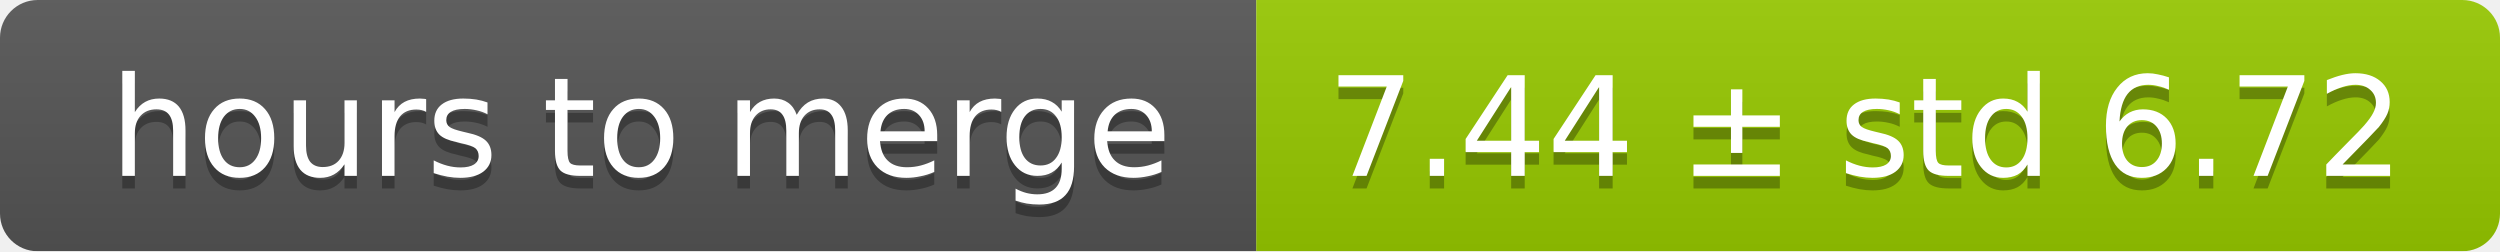
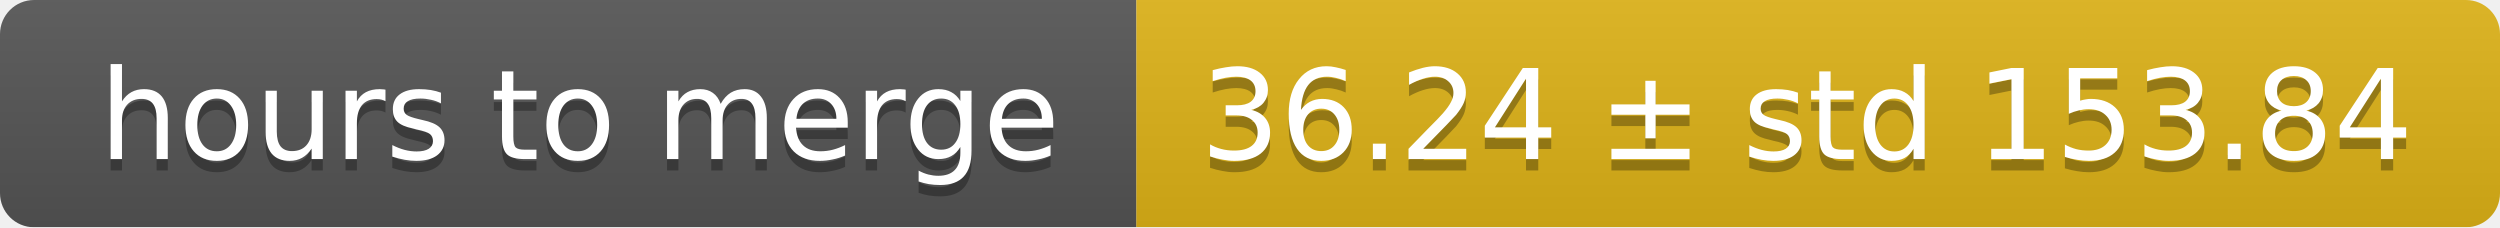
- <svg xmlns="http://www.w3.org/2000/svg" width="199" height="20">
+ <svg xmlns="http://www.w3.org/2000/svg" width="220" height="20">
  <linearGradient id="smooth" x2="0" y2="100%">
    <stop offset="0" stop-color="#bbb" stop-opacity=".1" />
    <stop offset="1" stop-opacity=".1" />
  </linearGradient>
  <mask id="round">
-     <rect width="199" height="20" rx="3" fill="#fff" />
+     <rect width="220" height="20" rx="3" fill="#fff" />
  </mask>
  <g mask="url(#round)">
    <rect width="100" height="20" fill="#555" />
-     <rect x="100" width="99" height="20" fill="#97ca00" />
-     <rect width="199" height="20" fill="url(#smooth)" />
+     <rect x="100" width="120" height="20" fill="#dfb317" />
+     <rect width="220" height="20" fill="url(#smooth)" />
  </g>
  <g fill="#fff" text-anchor="middle" font-family="DejaVu Sans,Verdana,Geneva,sans-serif" font-size="11">
    <text x="51" y="15" fill="#010101" fill-opacity=".3">hours to merge</text>
    <text x="51" y="14">hours to merge</text>
-     <text x="148.5" y="15" fill="#010101" fill-opacity=".3">7.44 ± std 6.72</text>
-     <text x="148.5" y="14">7.44 ± std 6.72</text>
+     <text x="159" y="15" fill="#010101" fill-opacity=".3">36.24 ± std 153.84</text>
+     <text x="159" y="14">36.24 ± std 153.84</text>
  </g>
</svg>
